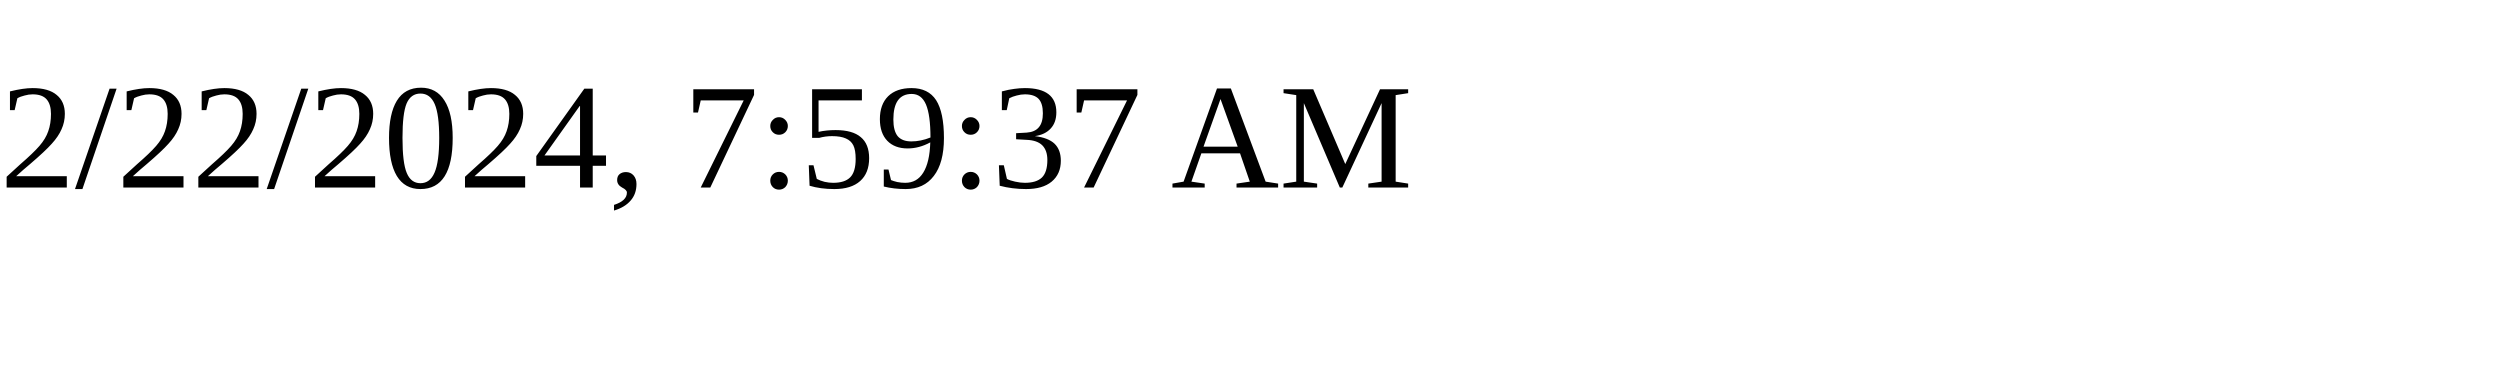
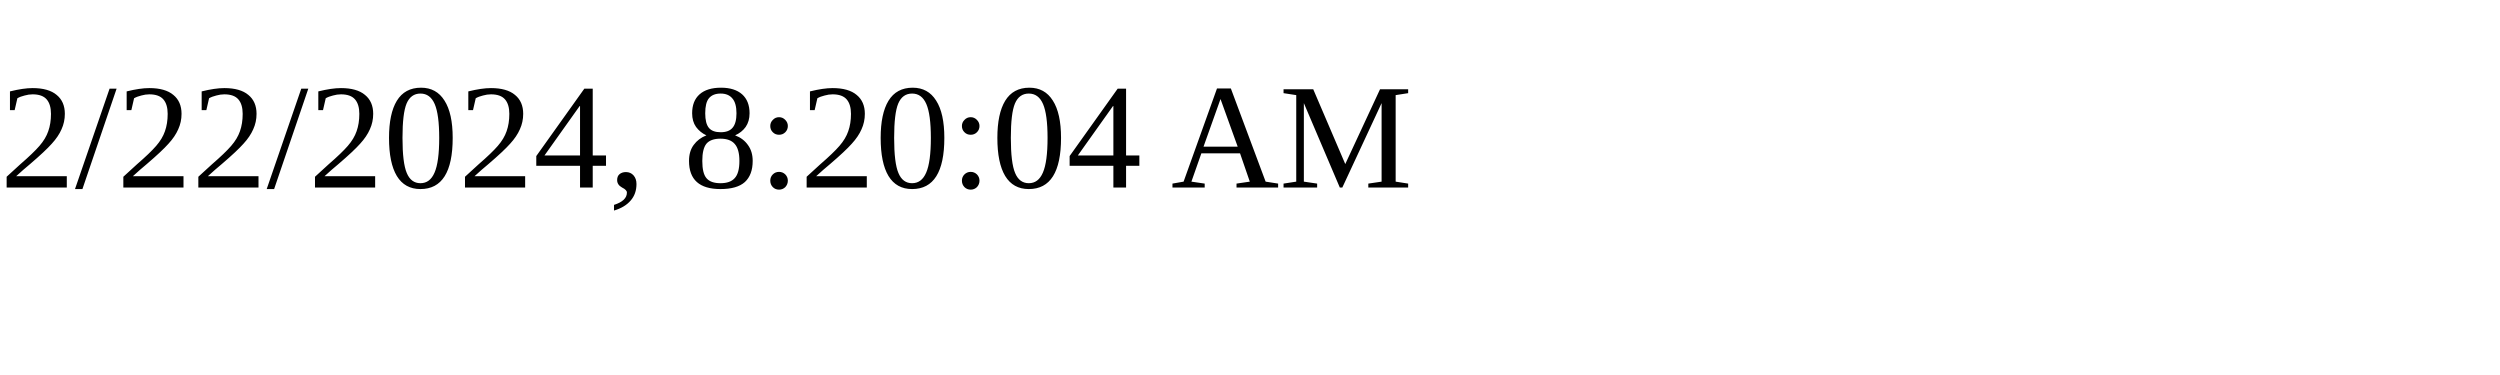
<svg xmlns="http://www.w3.org/2000/svg" height="30" width="200">
-   <text x="0" y="15">2/22/2024, 7:59:37 AM</text>
+   <text x="0" y="15">2/22/2024, 8:20:04 AM</text>
</svg>
